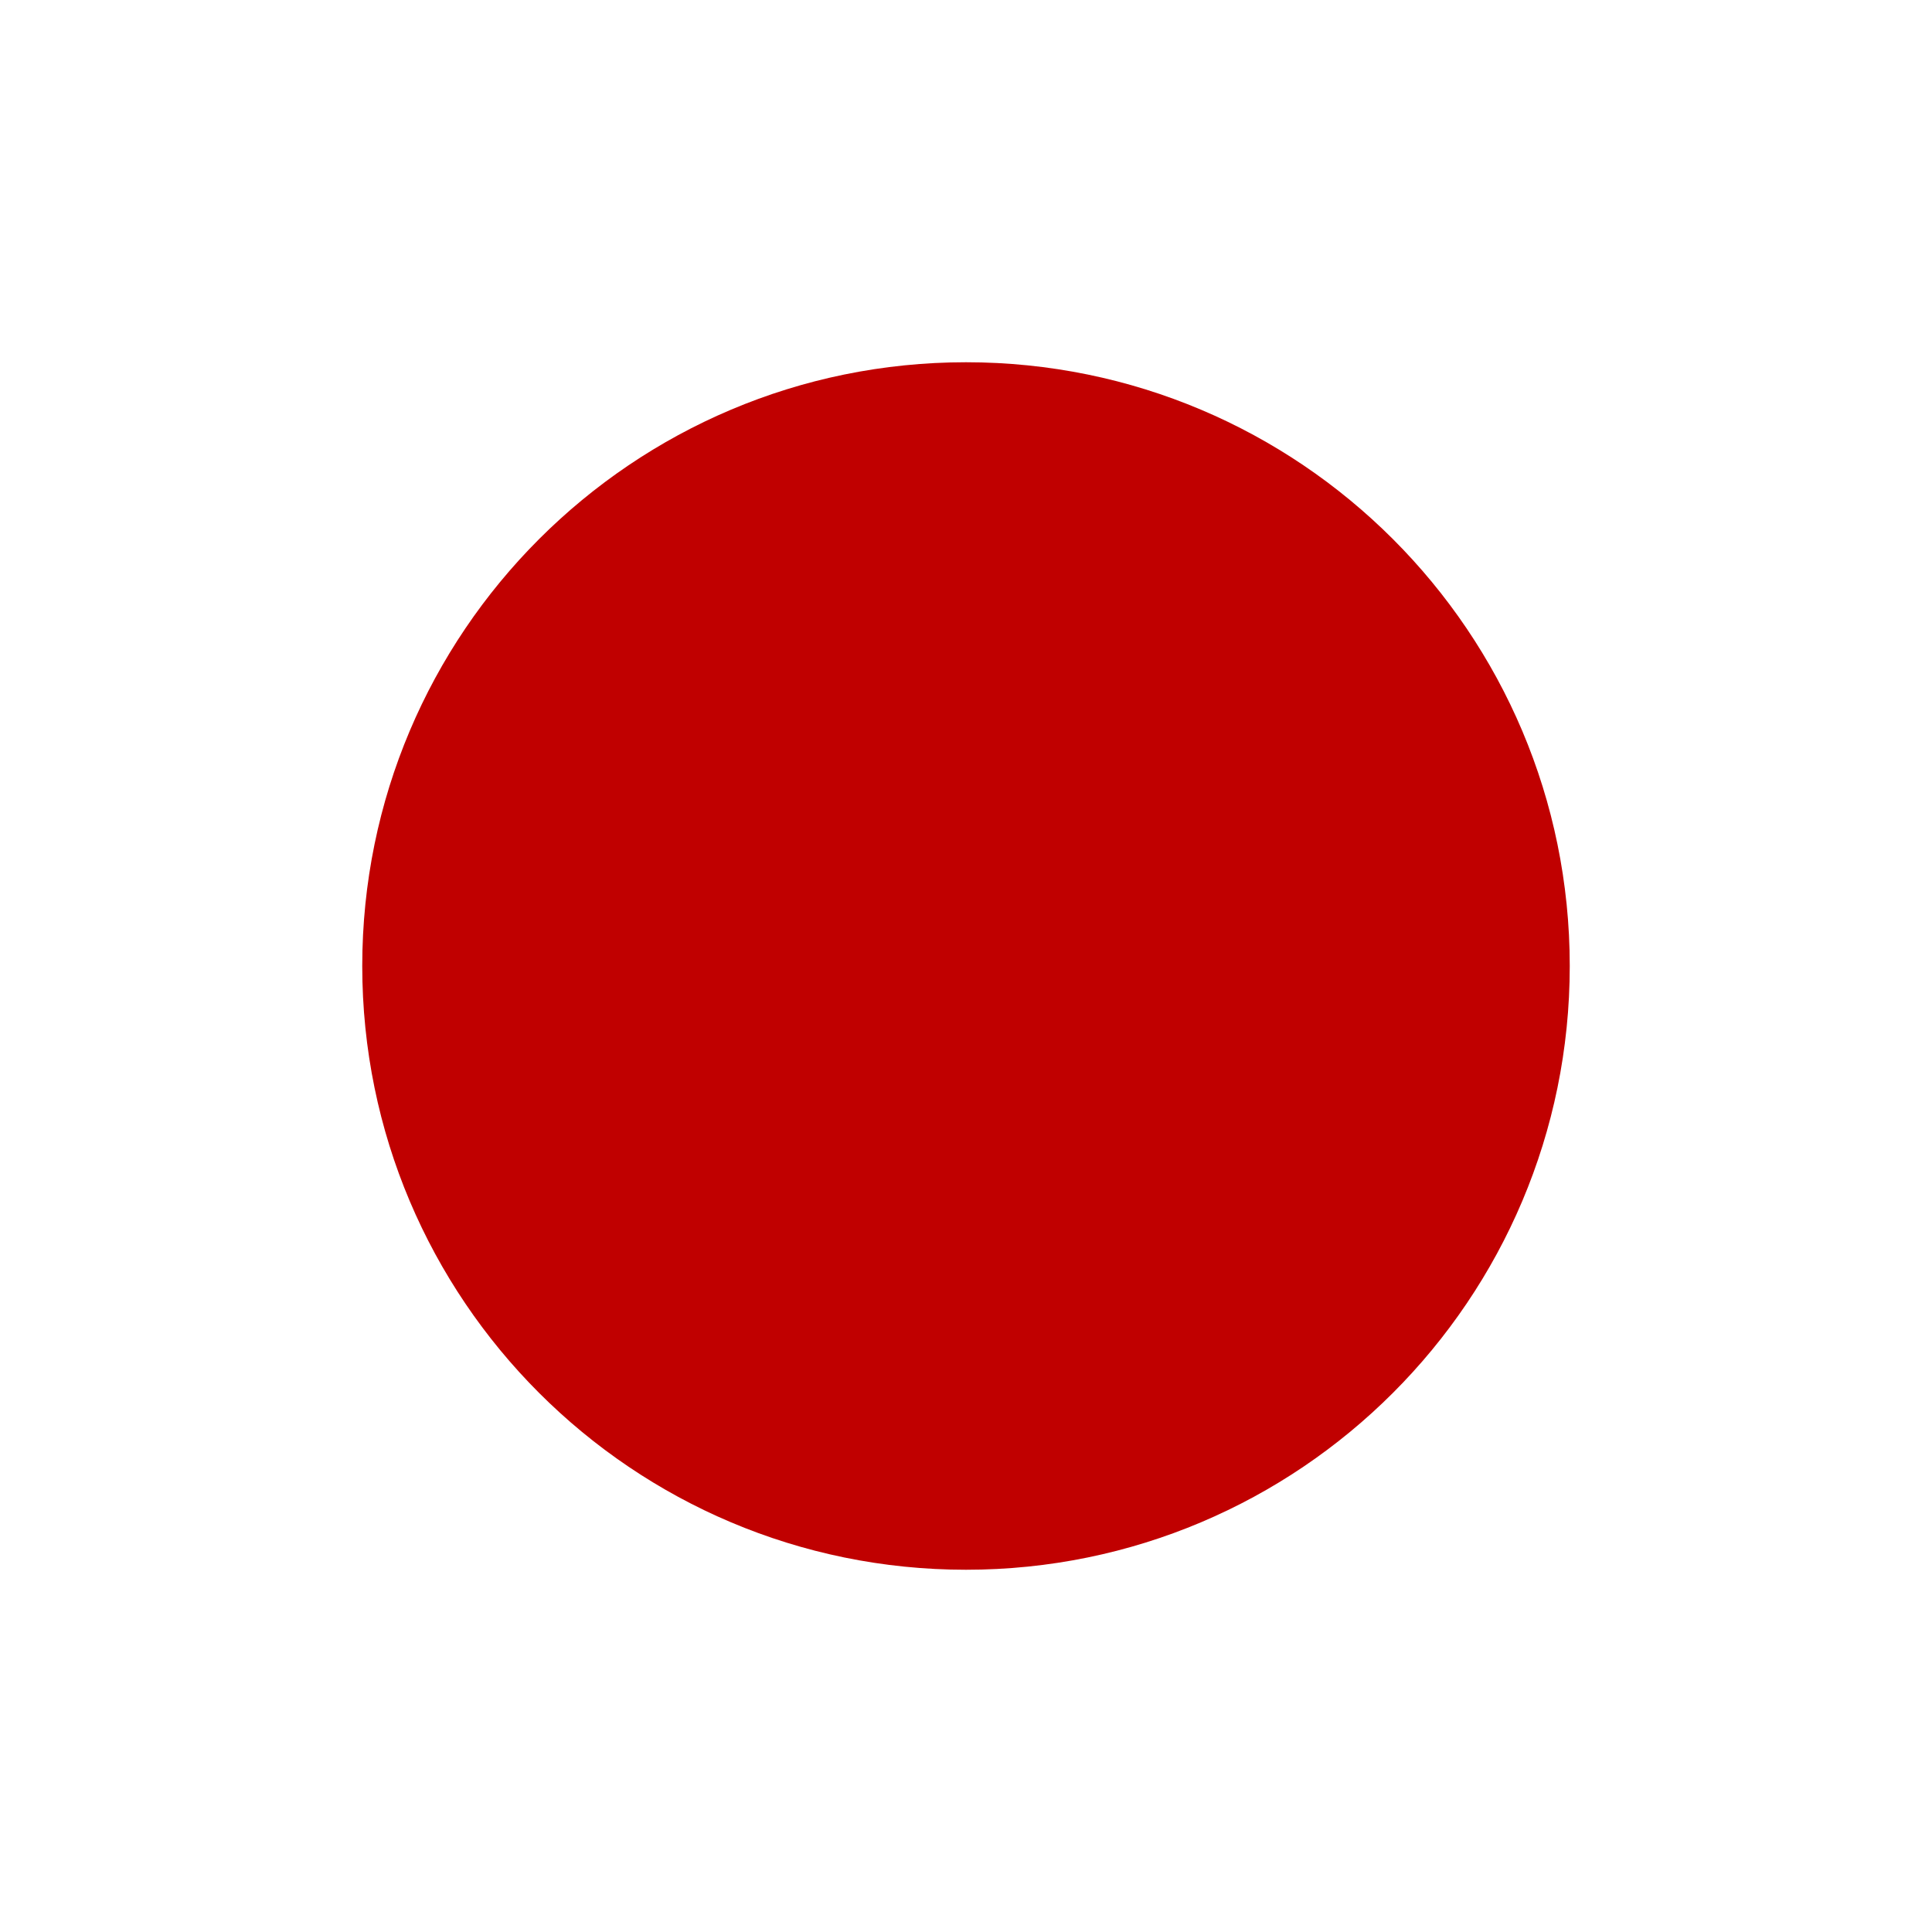
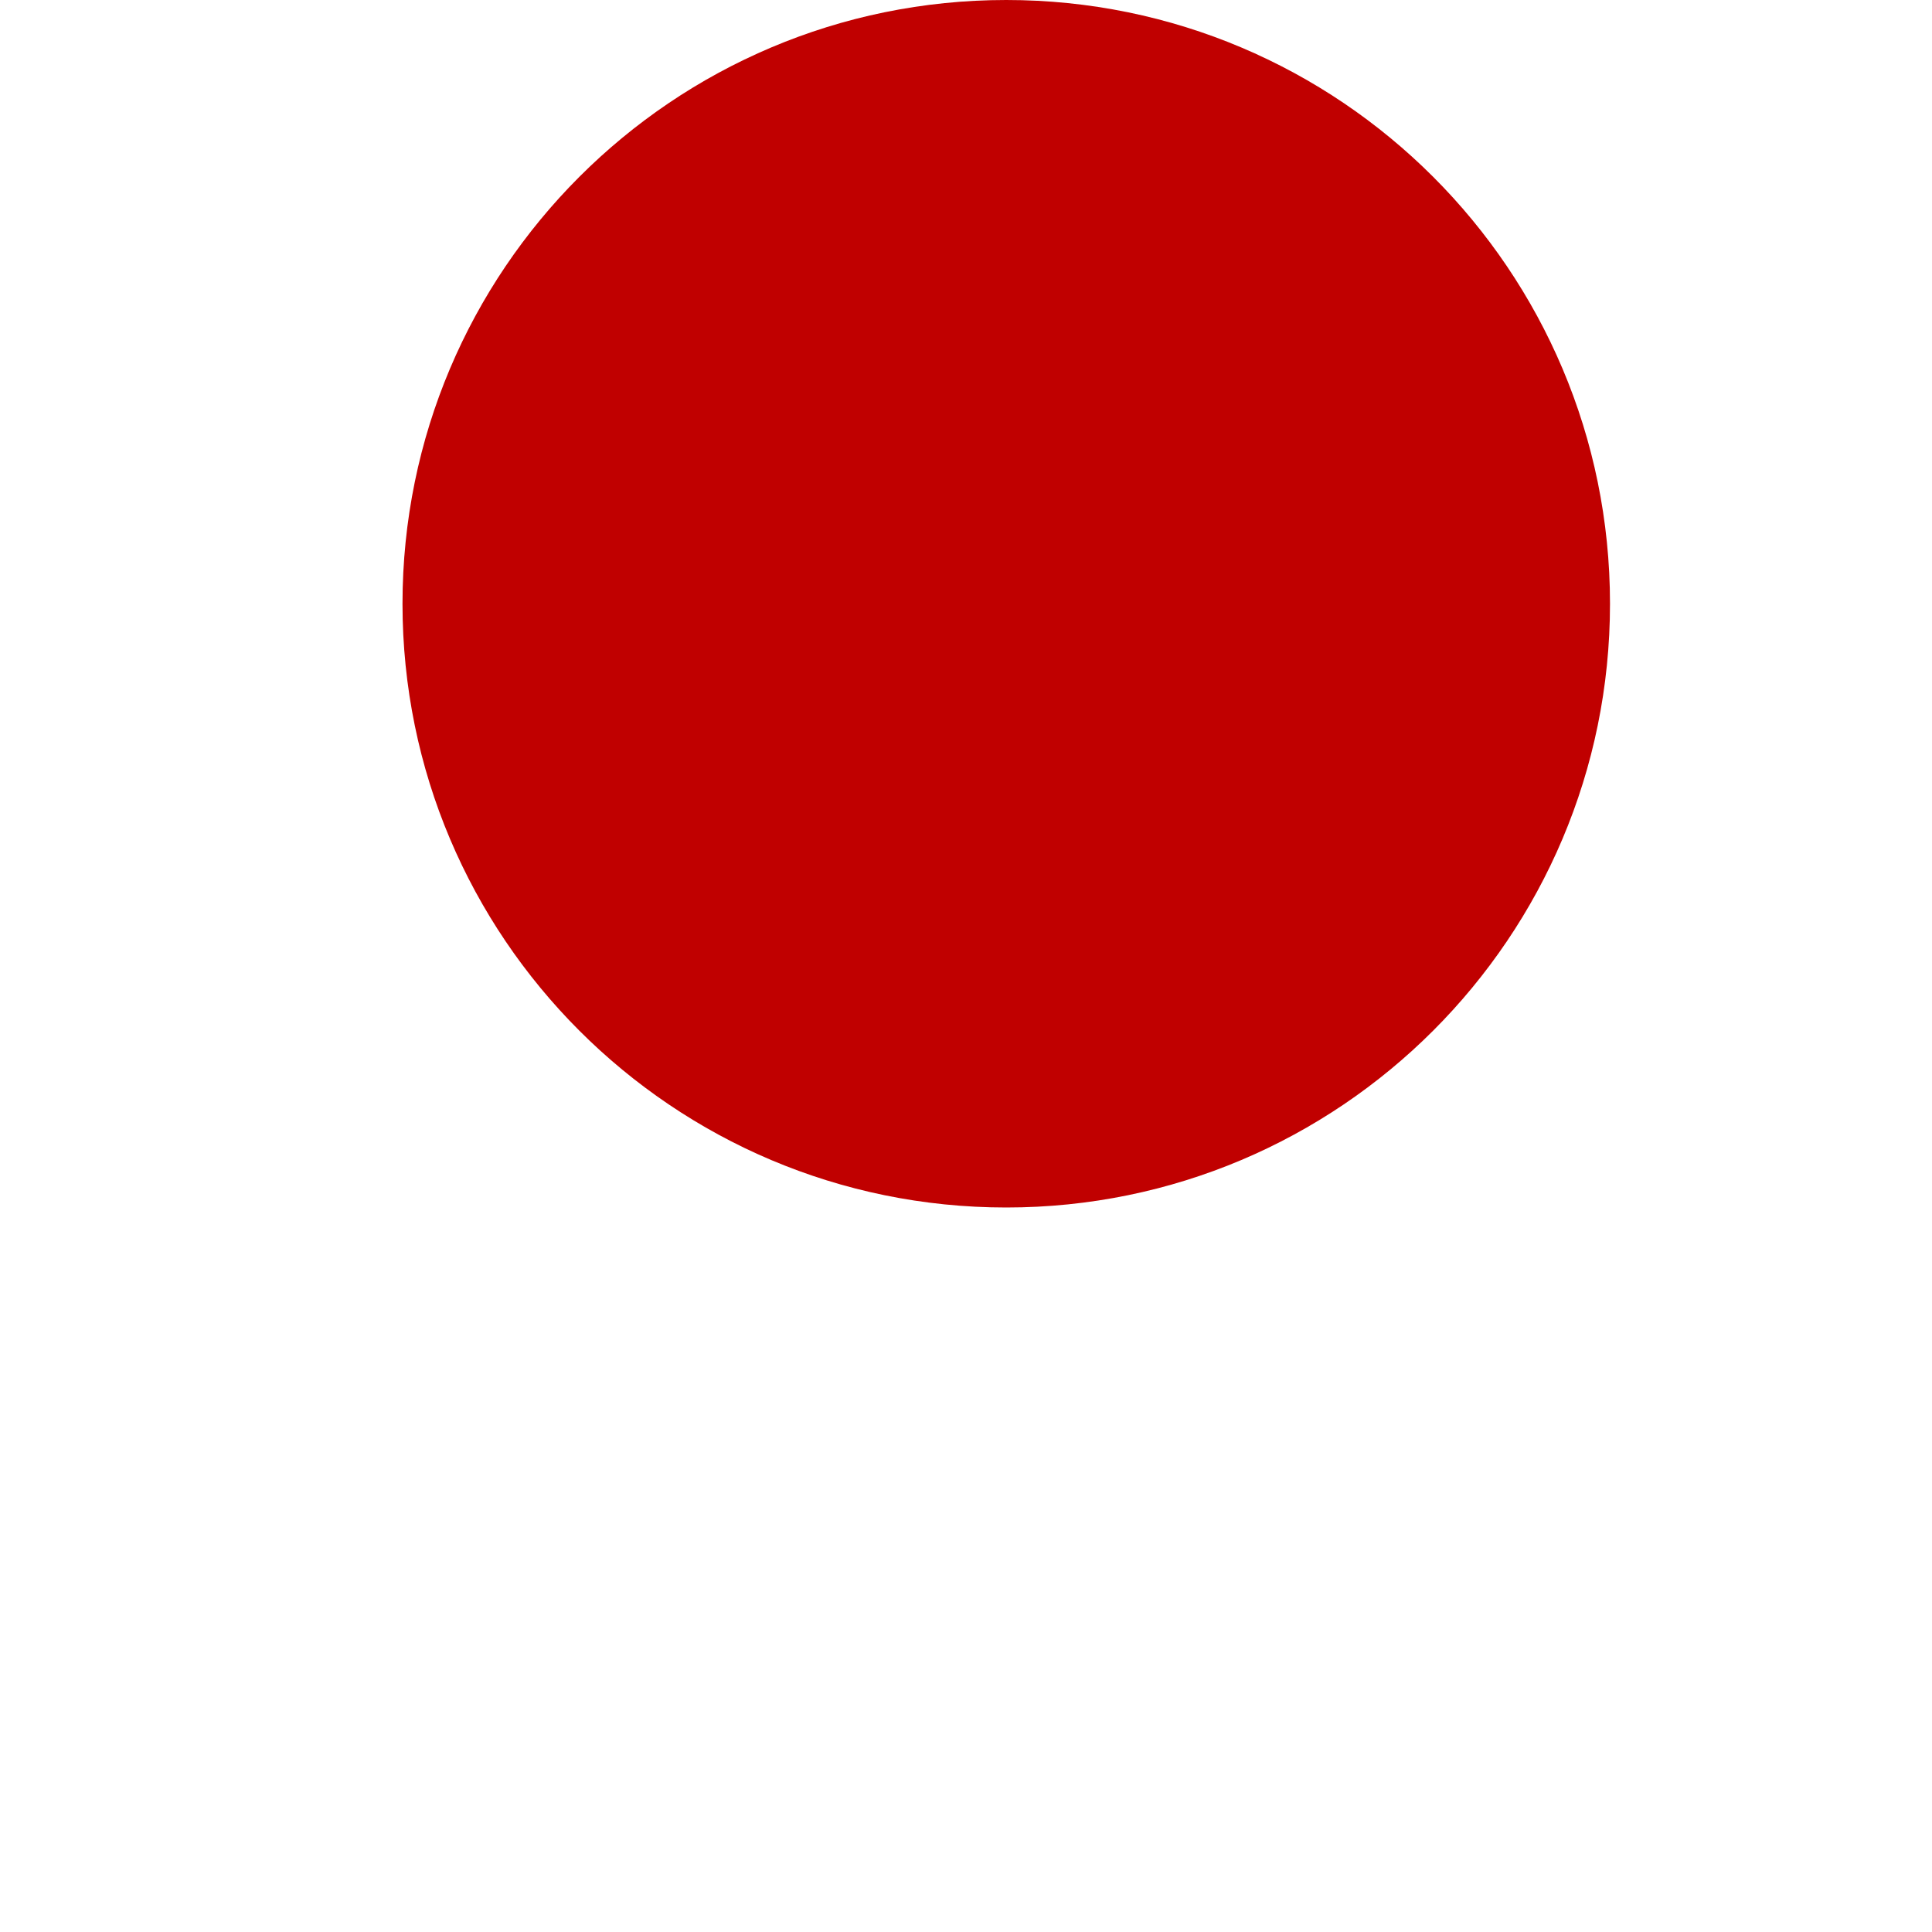
- <svg xmlns="http://www.w3.org/2000/svg" viewBox="0 0 24 24" role="img" aria-labelledby="title">
-   <circle cx="12" cy="12" r="7.5" fill="#C00000" />
+ <svg xmlns="http://www.w3.org/2000/svg" width="24" height="24" viewBox="0 0 24 24" fill="none">
+   <path d="M12.5 15C16.642 15 20 11.642 20 7.5C20 3.358 16.642 0 12.5 0C8.358 0 5 3.358 5 7.5C5 11.642 8.358 15 12.5 15Z" fill="#C00000" />
</svg>
